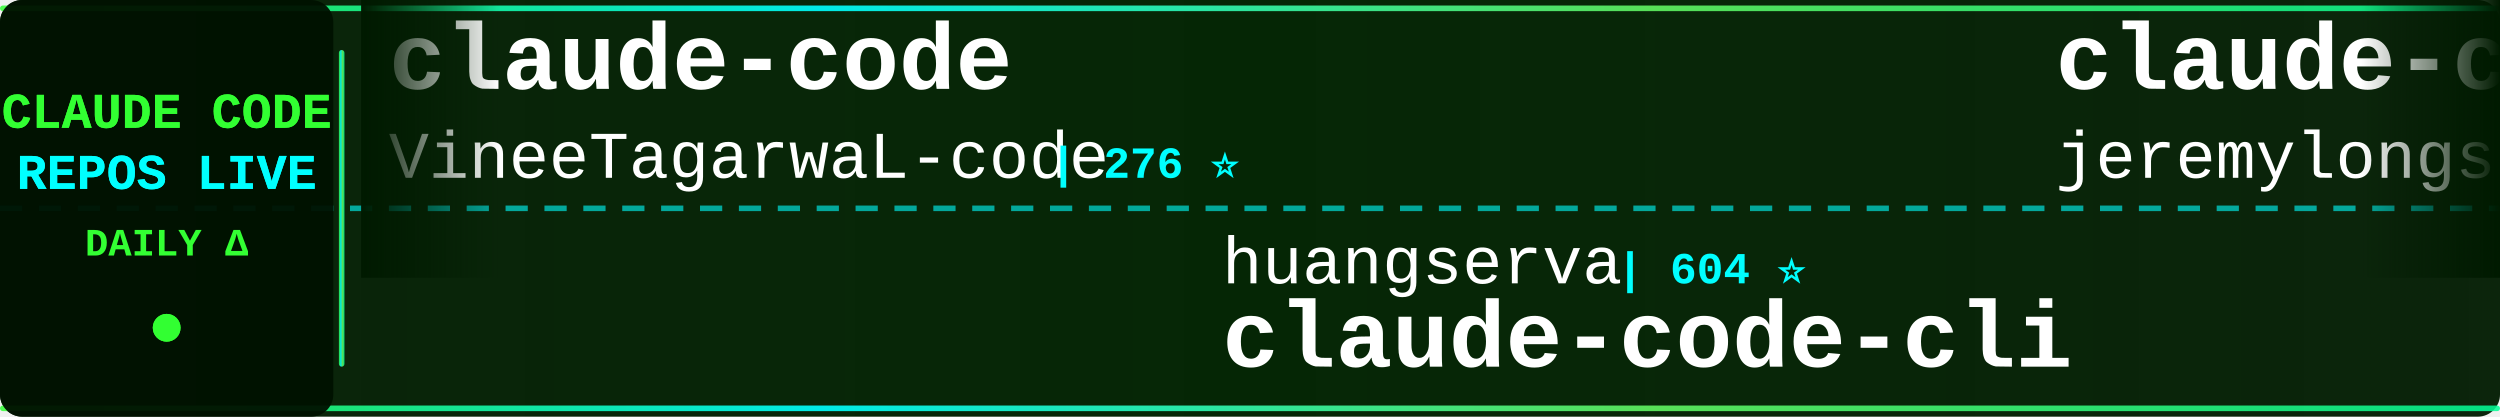
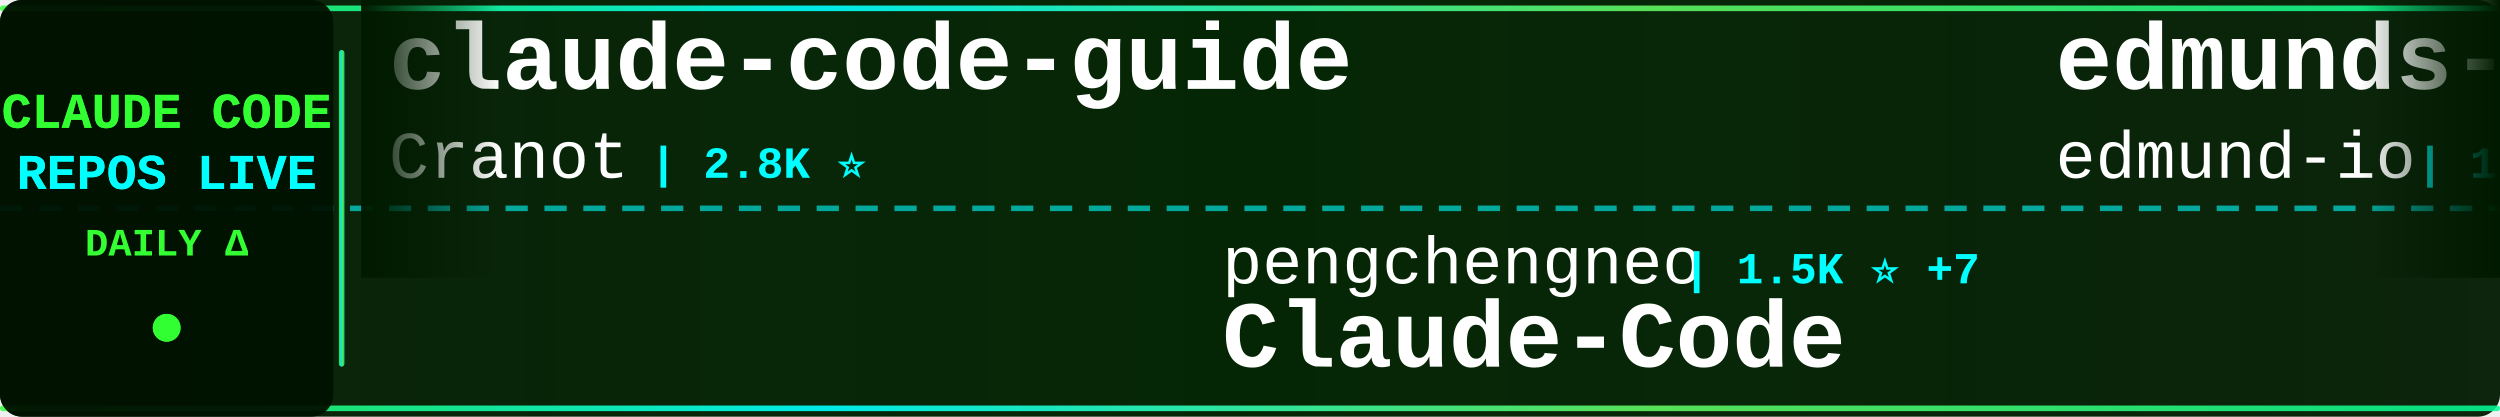
<svg xmlns="http://www.w3.org/2000/svg" width="900" height="150">
  <defs>
    <linearGradient id="tickerBg" x1="0%" y1="0%" x2="100%" y2="0%">
      <stop offset="0%" style="stop-color:#001a00;stop-opacity:0.95" />
      <stop offset="50%" style="stop-color:#002200;stop-opacity:0.98" />
      <stop offset="100%" style="stop-color:#001a00;stop-opacity:0.95" />
    </linearGradient>
    <linearGradient id="borderGrad" x1="0%" y1="0%" x2="100%" y2="0%">
      <stop offset="0%" style="stop-color:#33ff33;stop-opacity:0.85">
        <animate attributeName="stop-opacity" values="0.85;1;0.85" dur="2s" repeatCount="indefinite" />
      </stop>
      <stop offset="33%" style="stop-color:#00ffff;stop-opacity:0.9">
        <animate attributeName="stop-opacity" values="0.9;1;0.9" dur="2.2s" repeatCount="indefinite" />
      </stop>
      <stop offset="66%" style="stop-color:#66ff66;stop-opacity:0.85">
        <animate attributeName="stop-opacity" values="0.85;1;0.85" dur="1.8s" repeatCount="indefinite" />
      </stop>
      <stop offset="100%" style="stop-color:#00ff99;stop-opacity:0.85">
        <animate attributeName="stop-opacity" values="0.85;1;0.85" dur="2s" repeatCount="indefinite" />
      </stop>
    </linearGradient>
    <filter id="textGlow">
      <feGaussianBlur stdDeviation="0.1" result="coloredBlur" />
      <feMerge>
        <feMergeNode in="coloredBlur" />
        <feMergeNode in="SourceGraphic" />
      </feMerge>
    </filter>
    <filter id="metricGlow">
      <feGaussianBlur stdDeviation="0.2" result="coloredBlur" />
      <feMerge>
        <feMergeNode in="coloredBlur" />
        <feMergeNode in="SourceGraphic" />
      </feMerge>
    </filter>
    <linearGradient id="leftFade" x1="0%" y1="0%" x2="100%" y2="0%">
      <stop offset="0%" style="stop-color:#001a00;stop-opacity:1" />
      <stop offset="100%" style="stop-color:#001a00;stop-opacity:0" />
    </linearGradient>
    <linearGradient id="rightFade" x1="0%" y1="0%" x2="100%" y2="0%">
      <stop offset="0%" style="stop-color:#001a00;stop-opacity:0" />
      <stop offset="100%" style="stop-color:#001a00;stop-opacity:1" />
    </linearGradient>
  </defs>
  <rect width="900" height="150" fill="url(#tickerBg)" rx="8" />
  <rect x="0" y="2" width="900" height="2" fill="url(#borderGrad)" rx="1" />
  <rect x="0" y="146" width="900" height="2" fill="url(#borderGrad)" rx="1" />
  <line x1="0" y1="75" x2="900" y2="75" stroke="#00ffff" stroke-width="2" stroke-dasharray="8 6" opacity="0.6" />
  <rect x="0" y="0" width="120" height="150" fill="#001100" opacity="0.95" rx="8" />
  <text x="60" y="46" font-family="'Courier New', monospace" font-size="18" font-weight="bold" fill="#33ff33" text-anchor="middle" filter="url(#textGlow)">
    CLAUDE CODE
  </text>
  <text x="60" y="68" font-family="'Courier New', monospace" font-size="18" font-weight="bold" fill="#00ffff" text-anchor="middle" filter="url(#textGlow)">
    REPOS LIVE
  </text>
  <text x="60" y="92" font-family="'Courier New', monospace" font-size="14" font-weight="bold" fill="#33ff33" text-anchor="middle">
    DAILY Δ
  </text>
  <circle cx="60" cy="118" r="5" fill="#33ff33" filter="url(#metricGlow)">
    <animate attributeName="r" values="4;6;4" dur="1.5s" repeatCount="indefinite" />
    <animate attributeName="opacity" values="0.6;1;0.6" dur="1.5s" repeatCount="indefinite" />
  </circle>
  <rect x="122" y="18" width="2" height="114" fill="url(#borderGrad)" rx="1" />
  <clipPath id="tickerClip">
    <rect x="130" y="0" width="770" height="150" />
  </clipPath>
  <g clip-path="url(#tickerClip)">
    <g id="tickerItems">
      <animateTransform attributeName="transform" attributeType="XML" type="translate" from="0 0" to="-3000 0" dur="54s" repeatCount="indefinite" />
      <g transform="translate(0, 0)">
+         <text x="140" y="32" font-family="'Courier New', monospace" font-size="34" font-weight="bold" fill="#ffffff">claude-code-guide</text>
+         <text x="140" y="64" font-family="'Courier New', monospace" font-size="24" font-weight="normal" fill="#ffffff" opacity="1.0">Cranot</text>
+         <text x="234" y="64" font-family="'Courier New', monospace" font-size="16" font-weight="bold" fill="#00ffff"> | 2.8K ⭐</text>
+       </g>
+       <g transform="translate(300, 0)">
+         <text x="140" y="102" font-family="'Courier New', monospace" font-size="24" font-weight="normal" fill="#ffffff" opacity="1.0">pengchengneo</text>
+         <text x="306" y="102" font-family="'Courier New', monospace" font-size="16" font-weight="bold" fill="#00ffff"> | 1.5K ⭐ +7</text>
+         <text x="140" y="132" font-family="'Courier New', monospace" font-size="34" font-weight="bold" fill="#ffffff">Claude-Code</text>
+       </g>
+       <g transform="translate(600, 0)">
+         <text x="140" y="32" font-family="'Courier New', monospace" font-size="34" font-weight="bold" fill="#ffffff">edmunds-claude-code</text>
+         <text x="140" y="64" font-family="'Courier New', monospace" font-size="24" font-weight="normal" fill="#ffffff" opacity="1.0">edmund-io</text>
+         <text x="270" y="64" font-family="'Courier New', monospace" font-size="16" font-weight="bold" fill="#00ffff"> | 1.5K ⭐</text>
+       </g>
+       <g transform="translate(900, 0)">
+         <text x="140" y="102" font-family="'Courier New', monospace" font-size="24" font-weight="normal" fill="#ffffff" opacity="1.0">anthropics</text>
+         <text x="282" y="102" font-family="'Courier New', monospace" font-size="16" font-weight="bold" fill="#00ffff"> | 151.0K ⭐ +444</text>
+         <text x="140" y="132" font-family="'Courier New', monospace" font-size="34" font-weight="bold" fill="#ffffff">skills</text>
+       </g>
+       <g transform="translate(1200, 0)">
        <text x="140" y="32" font-family="'Courier New', monospace" font-size="34" font-weight="bold" fill="#ffffff">claude-code</text>
        <text x="140" y="64" font-family="'Courier New', monospace" font-size="24" font-weight="normal" fill="#ffffff" opacity="1.0">VineeTagarwaL-code</text>
        <text x="378" y="64" font-family="'Courier New', monospace" font-size="16" font-weight="bold" fill="#00ffff"> | 276 ⭐</text>
      </g>
-       <g transform="translate(300, 0)">
-         <text x="140" y="102" font-family="'Courier New', monospace" font-size="24" font-weight="normal" fill="#ffffff" opacity="1.0">huangserva</text>
-         <text x="282" y="102" font-family="'Courier New', monospace" font-size="16" font-weight="bold" fill="#00ffff"> | 604 ⭐</text>
-         <text x="140" y="132" font-family="'Courier New', monospace" font-size="34" font-weight="bold" fill="#ffffff">claude-code-cli</text>
-       </g>
-       <g transform="translate(600, 0)">
-         <text x="140" y="32" font-family="'Courier New', monospace" font-size="34" font-weight="bold" fill="#ffffff">claude-code-plugins-plus...</text>
-         <text x="140" y="64" font-family="'Courier New', monospace" font-size="24" font-weight="normal" fill="#ffffff" opacity="1.0">jeremylongshore</text>
-         <text x="342" y="64" font-family="'Courier New', monospace" font-size="16" font-weight="bold" fill="#00ffff"> | 2.4K ⭐ +7</text>
-       </g>
-       <g transform="translate(900, 0)">
-         <text x="140" y="102" font-family="'Courier New', monospace" font-size="24" font-weight="normal" fill="#ffffff" opacity="1.0">sugyan</text>
-         <text x="234" y="102" font-family="'Courier New', monospace" font-size="16" font-weight="bold" fill="#00ffff"> | 1.1K ⭐ +1</text>
-         <text x="140" y="132" font-family="'Courier New', monospace" font-size="34" font-weight="bold" fill="#ffffff">claude-code-webui</text>
-       </g>
-       <g transform="translate(1200, 0)">
-         <text x="140" y="32" font-family="'Courier New', monospace" font-size="34" font-weight="bold" fill="#ffffff">andrej-karpathy-skills</text>
-         <text x="140" y="64" font-family="'Courier New', monospace" font-size="24" font-weight="normal" fill="#ffffff" opacity="1.0">multica-ai</text>
-         <text x="282" y="64" font-family="'Courier New', monospace" font-size="16" font-weight="bold" fill="#00ffff"> | 175.7K ⭐ +770</text>
-       </g>
      <g transform="translate(1500, 0)">
-         <text x="140" y="102" font-family="'Courier New', monospace" font-size="24" font-weight="normal" fill="#ffffff" opacity="1.0">Njengah</text>
-         <text x="246" y="102" font-family="'Courier New', monospace" font-size="16" font-weight="bold" fill="#00ffff"> | 1.8K ⭐ +3</text>
-         <text x="140" y="132" font-family="'Courier New', monospace" font-size="34" font-weight="bold" fill="#ffffff">claude-code-cheat-sheet</text>
+         <text x="140" y="102" font-family="'Courier New', monospace" font-size="24" font-weight="normal" fill="#ffffff" opacity="1.0">anthropics</text>
+         <text x="282" y="102" font-family="'Courier New', monospace" font-size="16" font-weight="bold" fill="#00ffff"> | 878 ⭐ +5</text>
+         <text x="140" y="132" font-family="'Courier New', monospace" font-size="34" font-weight="bold" fill="#ffffff">claude-code-base-action</text>
      </g>
      <g transform="translate(1800, 0)">
-         <text x="140" y="32" font-family="'Courier New', monospace" font-size="34" font-weight="bold" fill="#ffffff">claude-code-ultimate-gui...</text>
-         <text x="140" y="64" font-family="'Courier New', monospace" font-size="24" font-weight="normal" fill="#ffffff" opacity="1.0">FlorianBruniaux</text>
-         <text x="342" y="64" font-family="'Courier New', monospace" font-size="16" font-weight="bold" fill="#00ffff"> | 5.0K ⭐ +23</text>
+         <text x="140" y="32" font-family="'Courier New', monospace" font-size="34" font-weight="bold" fill="#ffffff">claude-code</text>
+         <text x="140" y="64" font-family="'Courier New', monospace" font-size="24" font-weight="normal" fill="#ffffff" opacity="1.0">RishabhK103</text>
+         <text x="294" y="64" font-family="'Courier New', monospace" font-size="16" font-weight="bold" fill="#00ffff"> | 89 ⭐</text>
      </g>
      <g transform="translate(2100, 0)">
-         <text x="140" y="102" font-family="'Courier New', monospace" font-size="24" font-weight="normal" fill="#ffffff" opacity="1.0">OneRedOak</text>
-         <text x="270" y="102" font-family="'Courier New', monospace" font-size="16" font-weight="bold" fill="#00ffff"> | 3.8K ⭐ +2</text>
-         <text x="140" y="132" font-family="'Courier New', monospace" font-size="34" font-weight="bold" fill="#ffffff">claude-code-workflows</text>
+         <text x="140" y="102" font-family="'Courier New', monospace" font-size="24" font-weight="normal" fill="#ffffff" opacity="1.0">Windy3f3f3f3f</text>
+         <text x="318" y="102" font-family="'Courier New', monospace" font-size="16" font-weight="bold" fill="#00ffff"> | 2.6K ⭐ +5</text>
+         <text x="140" y="132" font-family="'Courier New', monospace" font-size="34" font-weight="bold" fill="#ffffff">how-claude-code-works</text>
      </g>
      <g transform="translate(2400, 0)">
-         <text x="140" y="32" font-family="'Courier New', monospace" font-size="34" font-weight="bold" fill="#ffffff">claude-code-showcase</text>
-         <text x="140" y="64" font-family="'Courier New', monospace" font-size="24" font-weight="normal" fill="#ffffff" opacity="1.0">ChrisWiles</text>
-         <text x="282" y="64" font-family="'Courier New', monospace" font-size="16" font-weight="bold" fill="#00ffff"> | 6.0K ⭐</text>
+         <text x="140" y="32" font-family="'Courier New', monospace" font-size="34" font-weight="bold" fill="#ffffff">claude-code-source</text>
+         <text x="140" y="64" font-family="'Courier New', monospace" font-size="24" font-weight="normal" fill="#ffffff" opacity="1.0">hangsman</text>
+         <text x="258" y="64" font-family="'Courier New', monospace" font-size="16" font-weight="bold" fill="#00ffff"> | 786 ⭐ +1</text>
      </g>
      <g transform="translate(2700, 0)">
-         <text x="140" y="102" font-family="'Courier New', monospace" font-size="24" font-weight="normal" fill="#ffffff" opacity="1.0">alirezarezvani</text>
-         <text x="330" y="102" font-family="'Courier New', monospace" font-size="16" font-weight="bold" fill="#00ffff"> | 18.1K ⭐ +110</text>
-         <text x="140" y="132" font-family="'Courier New', monospace" font-size="34" font-weight="bold" fill="#ffffff">claude-skills</text>
+         <text x="140" y="102" font-family="'Courier New', monospace" font-size="24" font-weight="normal" fill="#ffffff" opacity="1.0">codeaashu</text>
+         <text x="270" y="102" font-family="'Courier New', monospace" font-size="16" font-weight="bold" fill="#00ffff"> | 2.9K ⭐ +11</text>
+         <text x="140" y="132" font-family="'Courier New', monospace" font-size="34" font-weight="bold" fill="#ffffff">claude-code</text>
      </g>
      <g transform="translate(3000, 0)">
-         <text x="140" y="32" font-family="'Courier New', monospace" font-size="34" font-weight="bold" fill="#ffffff">claude-code</text>
-         <text x="140" y="64" font-family="'Courier New', monospace" font-size="24" font-weight="normal" fill="#ffffff" opacity="1.0">VineeTagarwaL-code</text>
-         <text x="378" y="64" font-family="'Courier New', monospace" font-size="16" font-weight="bold" fill="#00ffff"> | 276 ⭐</text>
+         <text x="140" y="32" font-family="'Courier New', monospace" font-size="34" font-weight="bold" fill="#ffffff">claude-code-guide</text>
+         <text x="140" y="64" font-family="'Courier New', monospace" font-size="24" font-weight="normal" fill="#ffffff" opacity="1.0">Cranot</text>
+         <text x="234" y="64" font-family="'Courier New', monospace" font-size="16" font-weight="bold" fill="#00ffff"> | 2.8K ⭐</text>
      </g>
      <g transform="translate(3300, 0)">
-         <text x="140" y="102" font-family="'Courier New', monospace" font-size="24" font-weight="normal" fill="#ffffff" opacity="1.0">huangserva</text>
-         <text x="282" y="102" font-family="'Courier New', monospace" font-size="16" font-weight="bold" fill="#00ffff"> | 604 ⭐</text>
-         <text x="140" y="132" font-family="'Courier New', monospace" font-size="34" font-weight="bold" fill="#ffffff">claude-code-cli</text>
+         <text x="140" y="102" font-family="'Courier New', monospace" font-size="24" font-weight="normal" fill="#ffffff" opacity="1.0">pengchengneo</text>
+         <text x="306" y="102" font-family="'Courier New', monospace" font-size="16" font-weight="bold" fill="#00ffff"> | 1.5K ⭐ +7</text>
+         <text x="140" y="132" font-family="'Courier New', monospace" font-size="34" font-weight="bold" fill="#ffffff">Claude-Code</text>
      </g>
      <g transform="translate(3600, 0)">
-         <text x="140" y="32" font-family="'Courier New', monospace" font-size="34" font-weight="bold" fill="#ffffff">claude-code-plugins-plus...</text>
-         <text x="140" y="64" font-family="'Courier New', monospace" font-size="24" font-weight="normal" fill="#ffffff" opacity="1.0">jeremylongshore</text>
-         <text x="342" y="64" font-family="'Courier New', monospace" font-size="16" font-weight="bold" fill="#00ffff"> | 2.4K ⭐ +7</text>
+         <text x="140" y="32" font-family="'Courier New', monospace" font-size="34" font-weight="bold" fill="#ffffff">edmunds-claude-code</text>
+         <text x="140" y="64" font-family="'Courier New', monospace" font-size="24" font-weight="normal" fill="#ffffff" opacity="1.0">edmund-io</text>
+         <text x="270" y="64" font-family="'Courier New', monospace" font-size="16" font-weight="bold" fill="#00ffff"> | 1.5K ⭐</text>
      </g>
      <g transform="translate(3900, 0)">
-         <text x="140" y="102" font-family="'Courier New', monospace" font-size="24" font-weight="normal" fill="#ffffff" opacity="1.0">sugyan</text>
-         <text x="234" y="102" font-family="'Courier New', monospace" font-size="16" font-weight="bold" fill="#00ffff"> | 1.1K ⭐ +1</text>
-         <text x="140" y="132" font-family="'Courier New', monospace" font-size="34" font-weight="bold" fill="#ffffff">claude-code-webui</text>
+         <text x="140" y="102" font-family="'Courier New', monospace" font-size="24" font-weight="normal" fill="#ffffff" opacity="1.0">anthropics</text>
+         <text x="282" y="102" font-family="'Courier New', monospace" font-size="16" font-weight="bold" fill="#00ffff"> | 151.0K ⭐ +444</text>
+         <text x="140" y="132" font-family="'Courier New', monospace" font-size="34" font-weight="bold" fill="#ffffff">skills</text>
      </g>
    </g>
  </g>
  <rect x="130" y="0" width="50" height="100" fill="url(#leftFade)" />
  <rect x="850" y="0" width="50" height="100" fill="url(#rightFade)" />
</svg>
